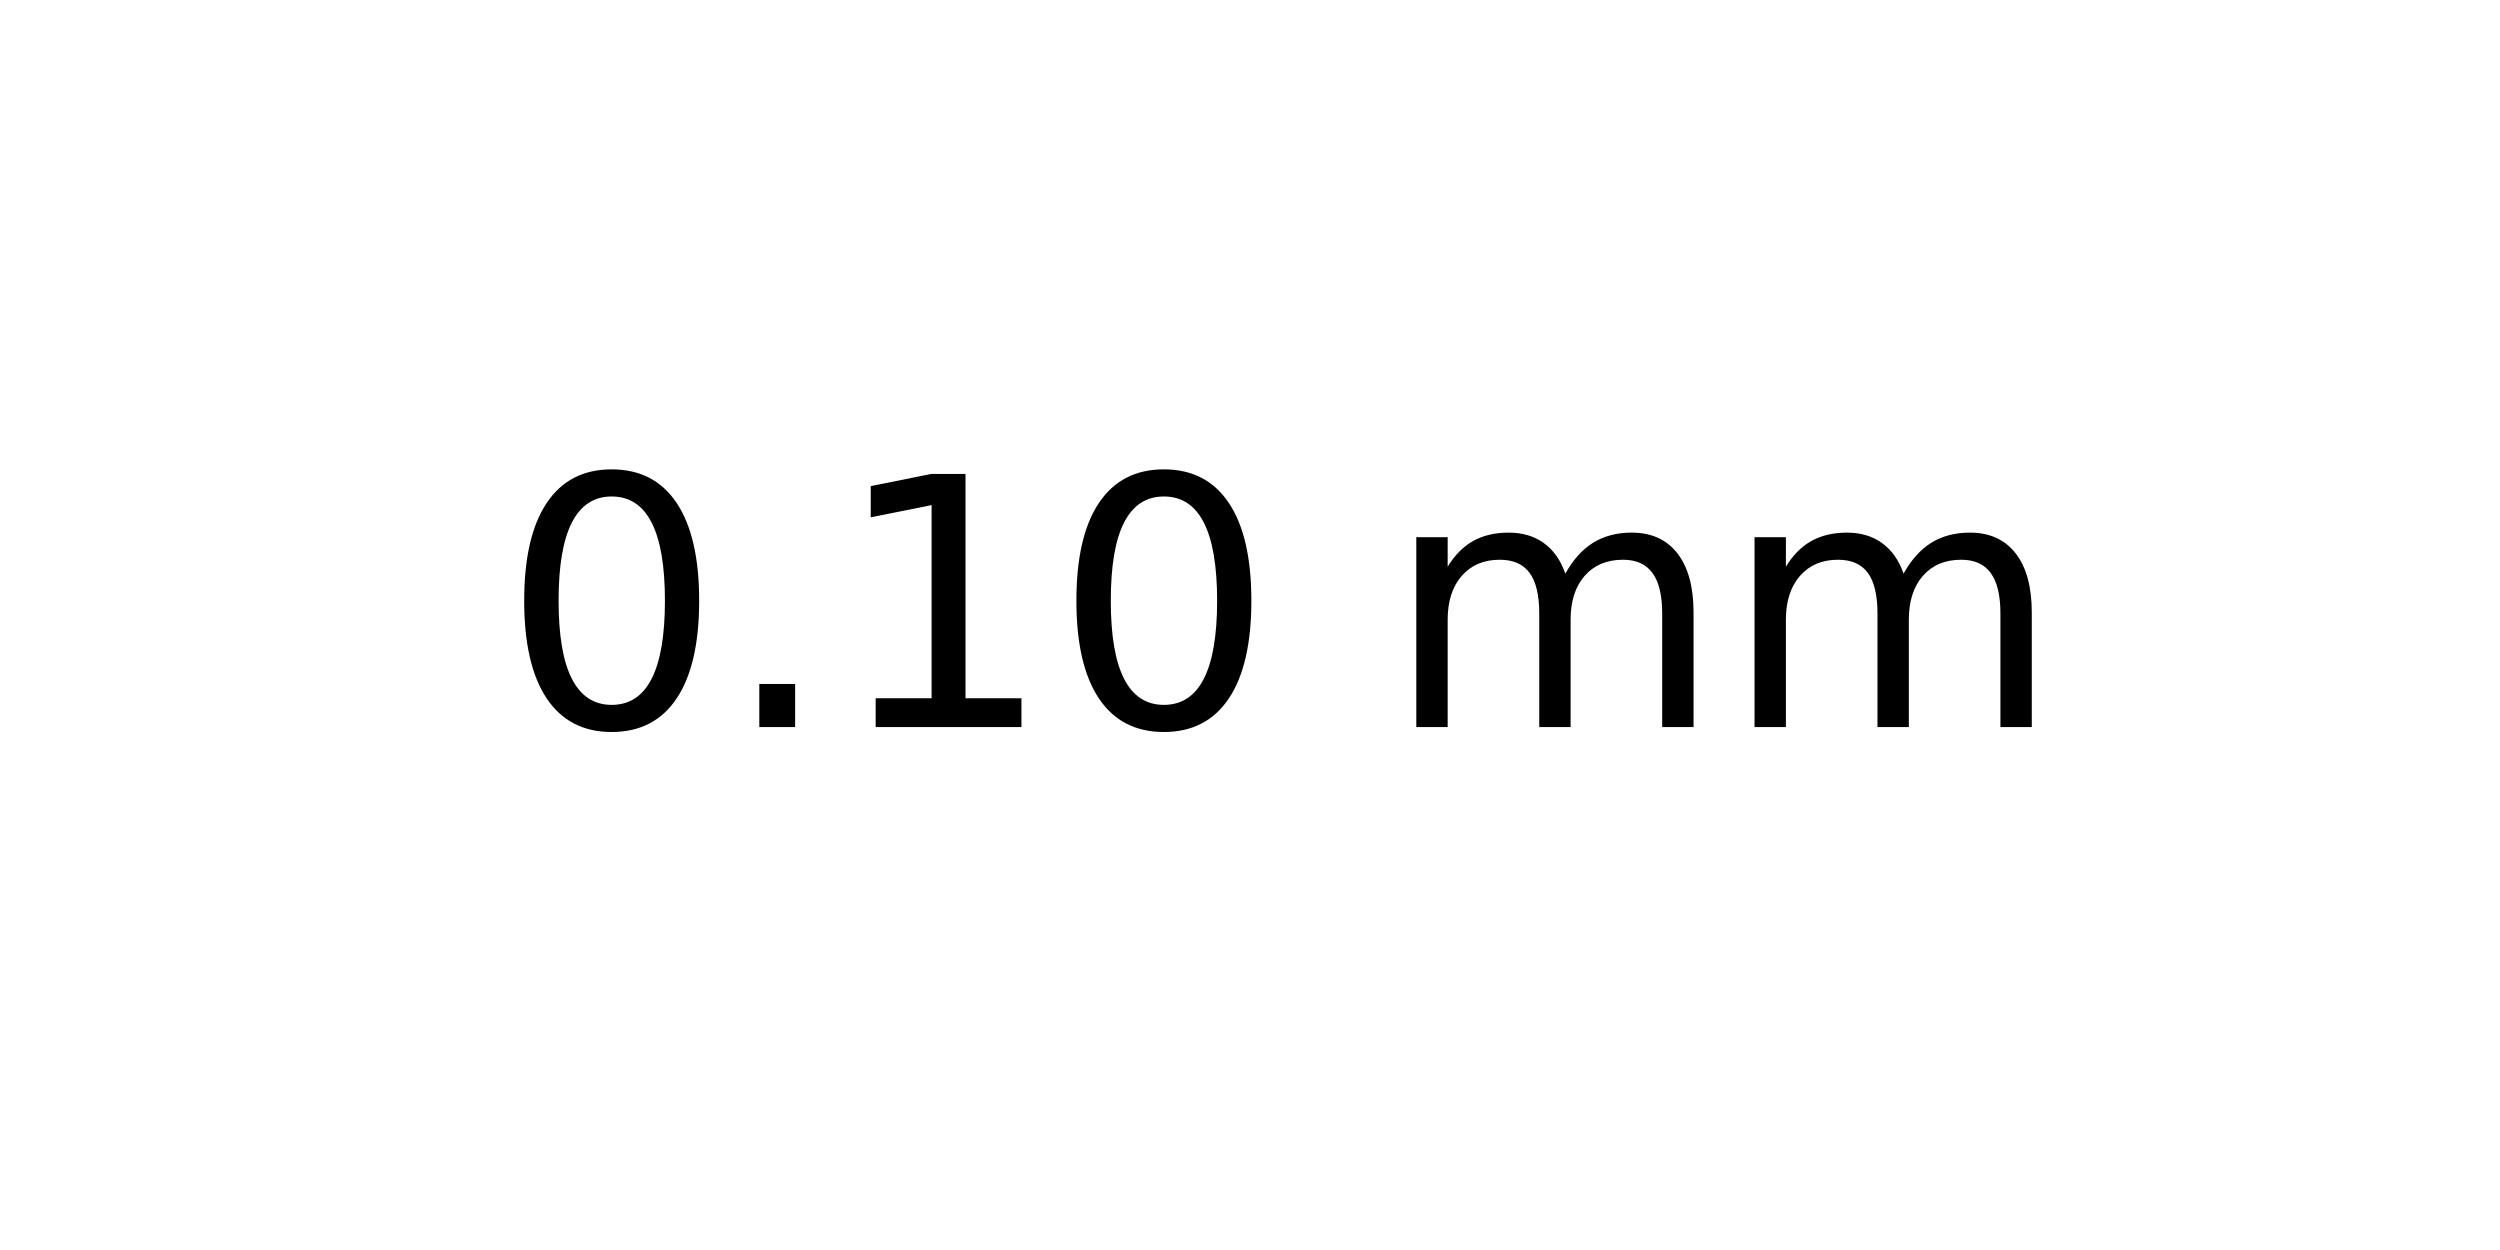
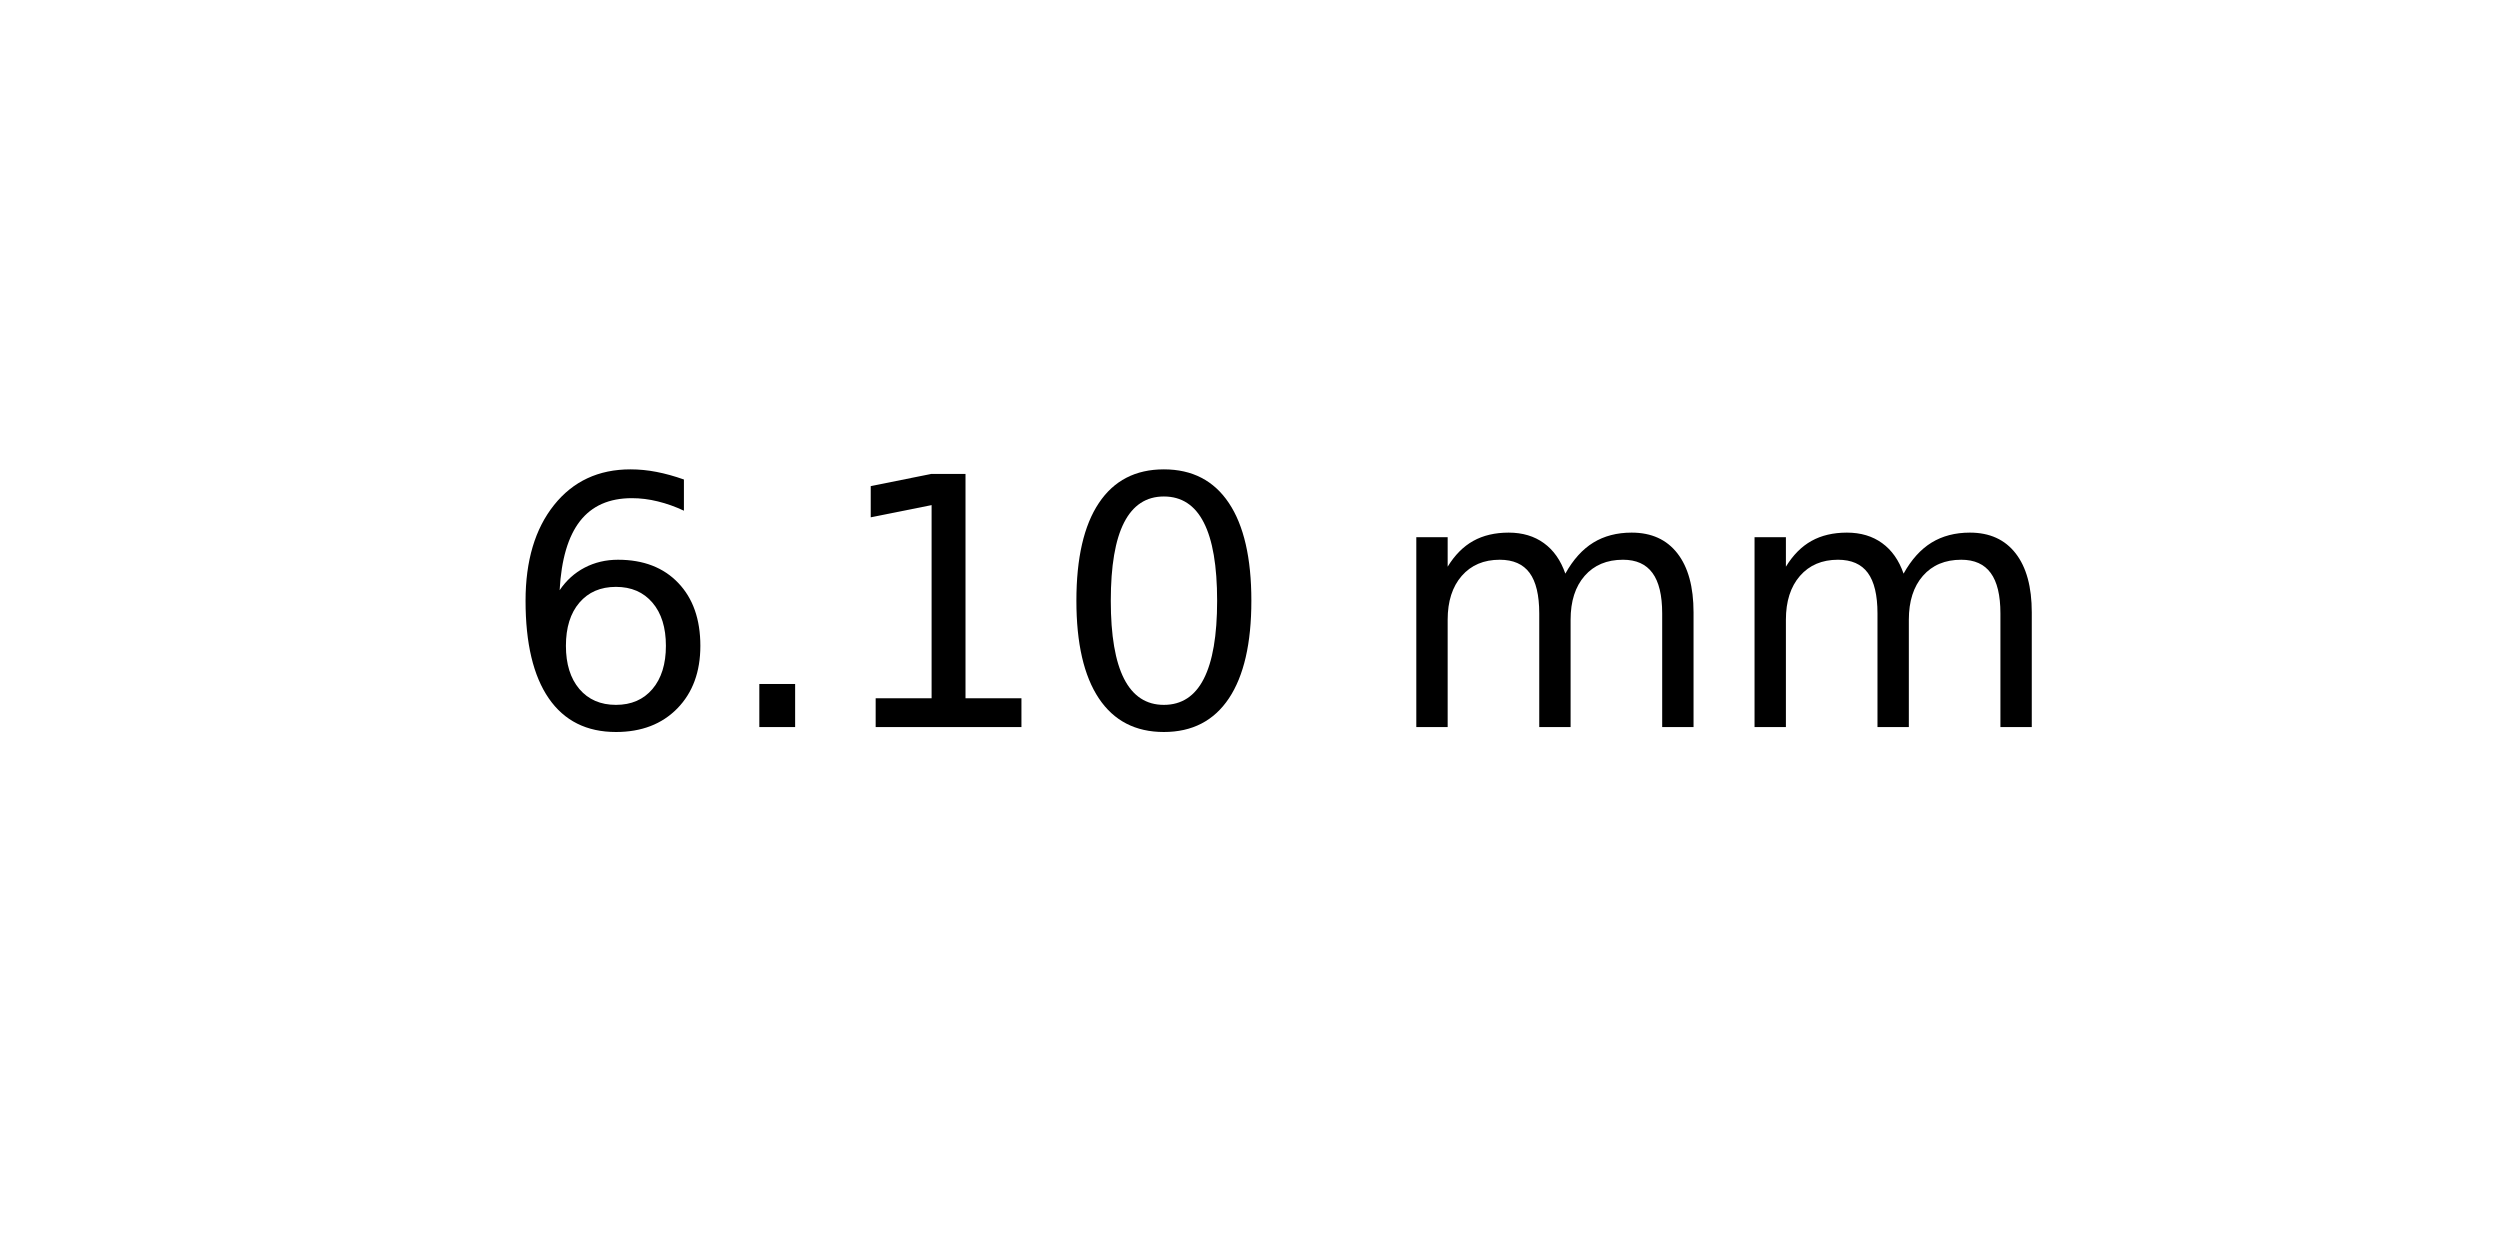
<svg xmlns="http://www.w3.org/2000/svg" xmlns:xlink="http://www.w3.org/1999/xlink" width="72pt" height="36pt" viewBox="0 0 72 36" version="1.1">
  <defs>
    <style type="text/css">*{stroke-linejoin: round; stroke-linecap: butt}</style>
  </defs>
  <g id="figure_1">
    <g id="axes_1">
      <g id="text_1">
        <g transform="translate(14.4375 20.93937) scale(0.1 -0.1)">
          <defs>
-             <path id="DejaVuSans-30" d="M 2034 4250  Q 1547 4250 1301 3770  Q 1056 3291 1056 2328  Q 1056 1369 1301 889  Q 1547 409 2034 409  Q 2525 409 2770 889  Q 3016 1369 3016 2328  Q 3016 3291 2770 3770  Q 2525 4250 2034 4250  z M 2034 4750  Q 2819 4750 3233 4129  Q 3647 3509 3647 2328  Q 3647 1150 3233 529  Q 2819 -91 2034 -91  Q 1250 -91 836 529  Q 422 1150 422 2328  Q 422 3509 836 4129  Q 1250 4750 2034 4750  z " transform="scale(0.015625)" />
+             <path id="DejaVuSans-36" d="M 2113 2584  Q 1688 2584 1439 2293  Q 1191 2003 1191 1497  Q 1191 994 1439 701  Q 1688 409 2113 409  Q 2538 409 2786 701  Q 3034 994 3034 1497  Q 3034 2003 2786 2293  Q 2538 2584 2113 2584  z M 3366 4563  L 3366 3988  Q 3128 4100 2886 4159  Q 2644 4219 2406 4219  Q 1781 4219 1451 3797  Q 1122 3375 1075 2522  Q 1259 2794 1537 2939  Q 1816 3084 2150 3084  Q 2853 3084 3261 2657  Q 3669 2231 3669 1497  Q 3669 778 3244 343  Q 2819 -91 2113 -91  Q 1303 -91 875 529  Q 447 1150 447 2328  Q 447 3434 972 4092  Q 1497 4750 2381 4750  Q 2619 4750 2861 4703  Q 3103 4656 3366 4563  z " transform="scale(0.015625)" />
            <path id="DejaVuSans-2e" d="M 684 794  L 1344 794  L 1344 0  L 684 0  L 684 794  z " transform="scale(0.015625)" />
            <path id="DejaVuSans-31" d="M 794 531  L 1825 531  L 1825 4091  L 703 3866  L 703 4441  L 1819 4666  L 2450 4666  L 2450 531  L 3481 531  L 3481 0  L 794 0  L 794 531  z " transform="scale(0.015625)" />
+             <path id="DejaVuSans-30" d="M 2034 4250  Q 1547 4250 1301 3770  Q 1056 3291 1056 2328  Q 1056 1369 1301 889  Q 1547 409 2034 409  Q 2525 409 2770 889  Q 3016 1369 3016 2328  Q 3016 3291 2770 3770  Q 2525 4250 2034 4250  z M 2034 4750  Q 2819 4750 3233 4129  Q 3647 3509 3647 2328  Q 3647 1150 3233 529  Q 2819 -91 2034 -91  Q 1250 -91 836 529  Q 422 1150 422 2328  Q 422 3509 836 4129  Q 1250 4750 2034 4750  z " transform="scale(0.015625)" />
            <path id="DejaVuSans-20" transform="scale(0.015625)" />
            <path id="DejaVuSans-6d" d="M 3328 2828  Q 3544 3216 3844 3400  Q 4144 3584 4550 3584  Q 5097 3584 5394 3201  Q 5691 2819 5691 2113  L 5691 0  L 5113 0  L 5113 2094  Q 5113 2597 4934 2840  Q 4756 3084 4391 3084  Q 3944 3084 3684 2787  Q 3425 2491 3425 1978  L 3425 0  L 2847 0  L 2847 2094  Q 2847 2600 2669 2842  Q 2491 3084 2119 3084  Q 1678 3084 1418 2786  Q 1159 2488 1159 1978  L 1159 0  L 581 0  L 581 3500  L 1159 3500  L 1159 2956  Q 1356 3278 1631 3431  Q 1906 3584 2284 3584  Q 2666 3584 2933 3390  Q 3200 3197 3328 2828  z " transform="scale(0.015625)" />
          </defs>
-           <use xlink:href="#DejaVuSans-30" />
+           <use xlink:href="#DejaVuSans-36" />
          <use xlink:href="#DejaVuSans-2e" x="63.623" />
          <use xlink:href="#DejaVuSans-31" x="95.41" />
          <use xlink:href="#DejaVuSans-30" x="159.033" />
          <use xlink:href="#DejaVuSans-20" x="222.656" />
          <use xlink:href="#DejaVuSans-6d" x="254.443" />
          <use xlink:href="#DejaVuSans-6d" x="351.855" />
        </g>
      </g>
    </g>
  </g>
</svg>
